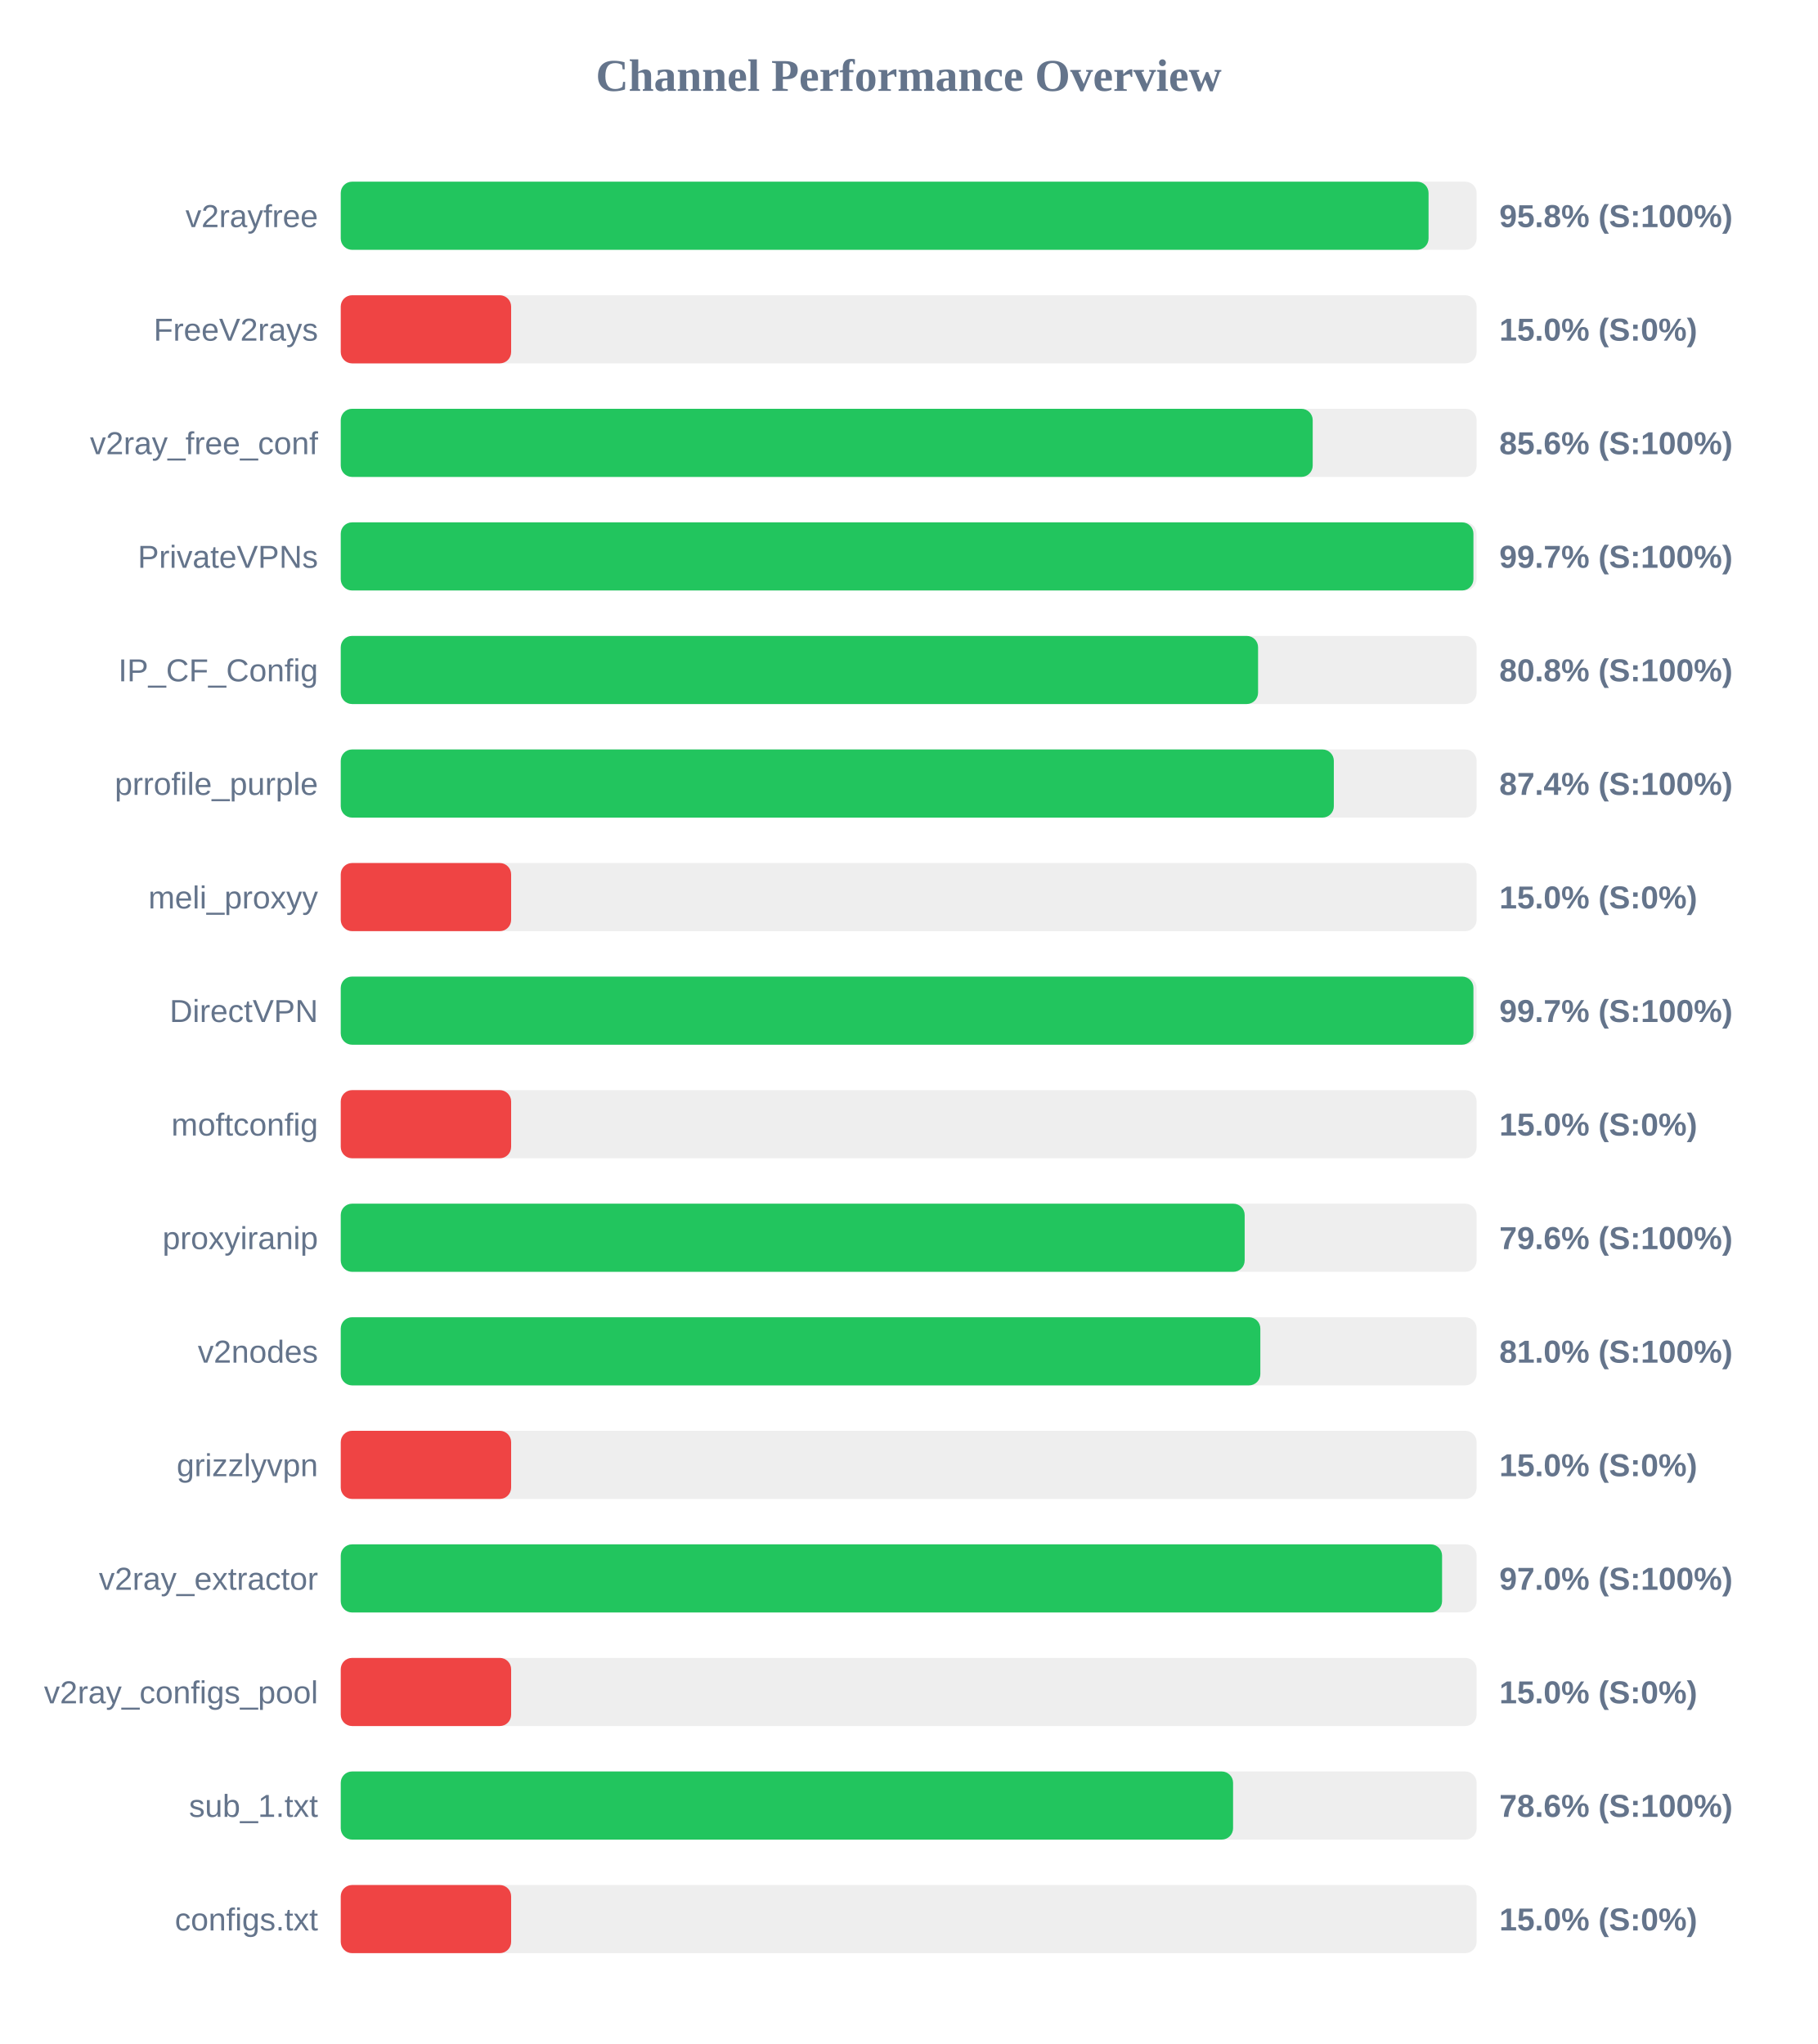
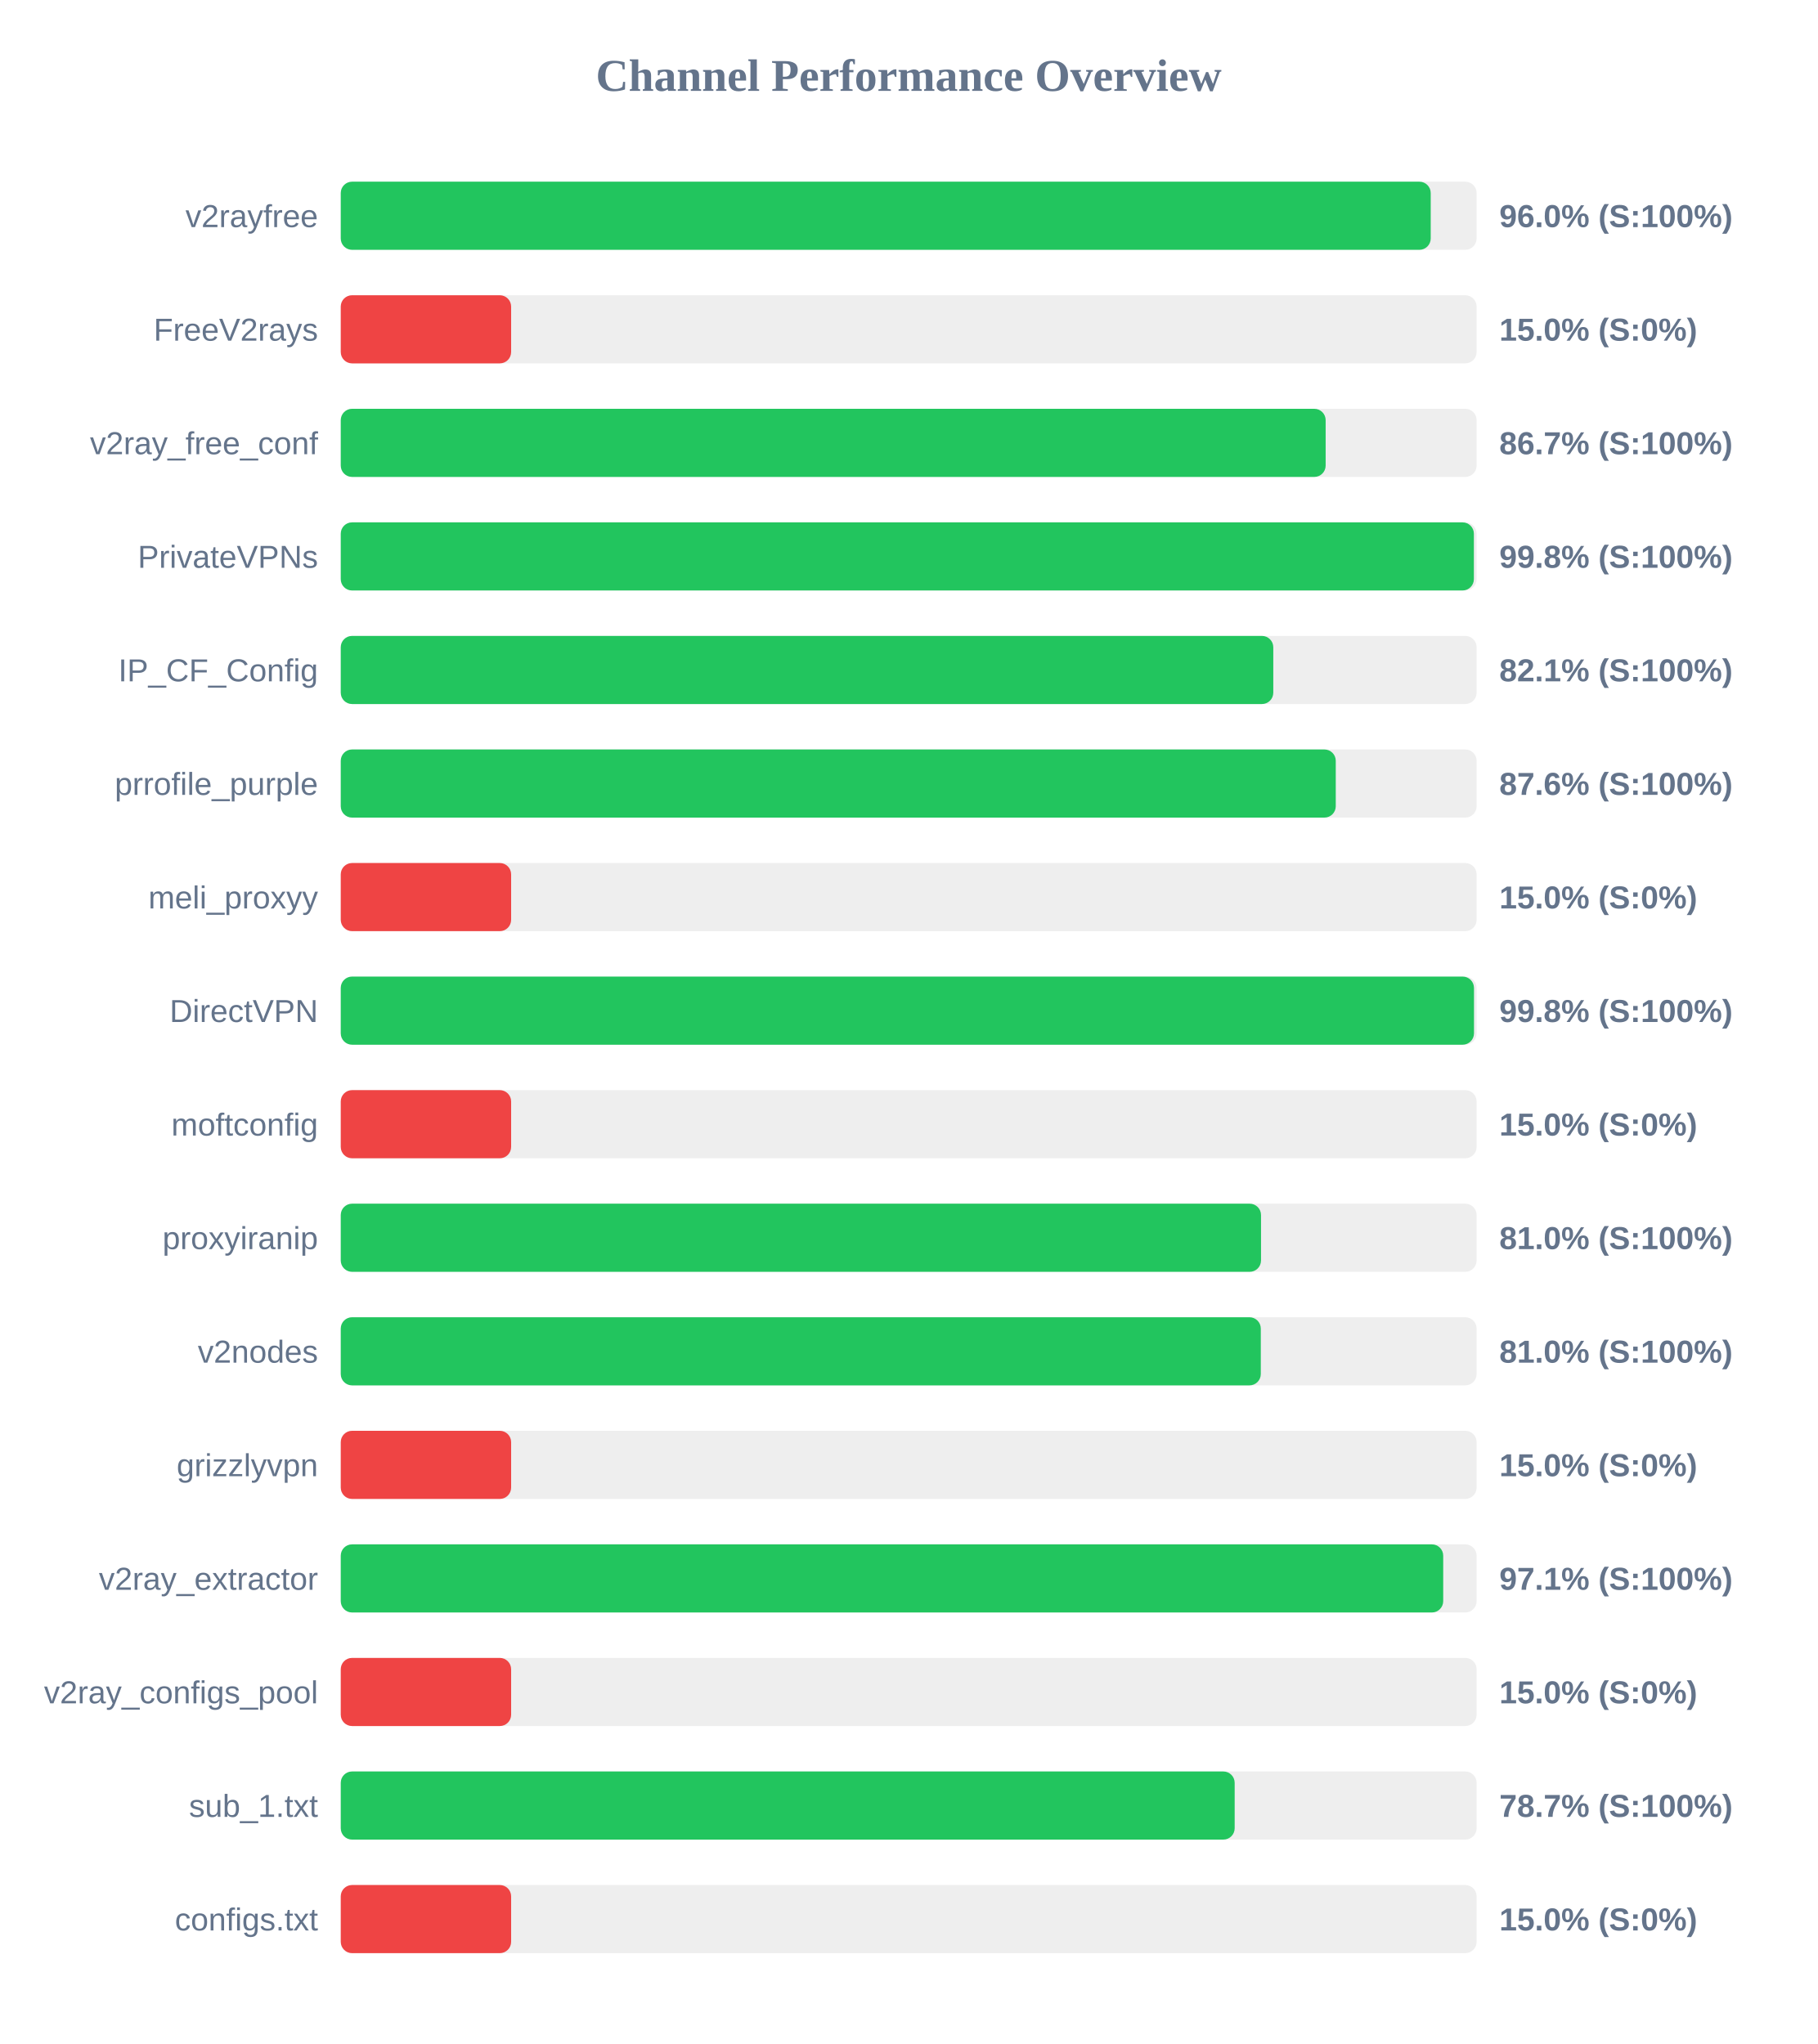
<svg xmlns="http://www.w3.org/2000/svg" width="800" height="900" version="1.1">
  <style>
        .row { font: 14px Arial; fill: #64748b; }
        .score { font: bold 14px Arial; fill: #64748b; }
    </style>
  <text x="400" y="40" text-anchor="middle" font-size="20px" font-weight="bold" fill="#64748b">Channel Performance Overview</text>
  <rect x="150" y="80" width="500" height="30" fill="#eee" rx="5" />
-   <rect x="150" y="80" width="478.85" height="30" fill="#22c55e" rx="5" />
+   <rect x="150" y="80" width="479.8" height="30" fill="#22c55e" rx="5" />
  <text x="140" y="100" text-anchor="end" class="row">v2rayfree</text>
-   <text x="660" y="100" text-anchor="start" class="score">95.8% (S:100%)</text>
+   <text x="660" y="100" text-anchor="start" class="score">96.0% (S:100%)</text>
  <rect x="150" y="130" width="500" height="30" fill="#eee" rx="5" />
  <rect x="150" y="130" width="75.0" height="30" fill="#ef4444" rx="5" />
  <text x="140" y="150" text-anchor="end" class="row">FreeV2rays</text>
  <text x="660" y="150" text-anchor="start" class="score">15.0% (S:0%)</text>
  <rect x="150" y="180" width="500" height="30" fill="#eee" rx="5" />
-   <rect x="150" y="180" width="427.85" height="30" fill="#22c55e" rx="5" />
+   <rect x="150" y="180" width="433.55" height="30" fill="#22c55e" rx="5" />
  <text x="140" y="200" text-anchor="end" class="row">v2ray_free_conf</text>
-   <text x="660" y="200" text-anchor="start" class="score">85.6% (S:100%)</text>
+   <text x="660" y="200" text-anchor="start" class="score">86.7% (S:100%)</text>
  <rect x="150" y="230" width="500" height="30" fill="#eee" rx="5" />
-   <rect x="150" y="230" width="498.6" height="30" fill="#22c55e" rx="5" />
+   <rect x="150" y="230" width="498.8" height="30" fill="#22c55e" rx="5" />
  <text x="140" y="250" text-anchor="end" class="row">PrivateVPNs</text>
-   <text x="660" y="250" text-anchor="start" class="score">99.7% (S:100%)</text>
+   <text x="660" y="250" text-anchor="start" class="score">99.8% (S:100%)</text>
  <rect x="150" y="280" width="500" height="30" fill="#eee" rx="5" />
-   <rect x="150" y="280" width="403.8" height="30" fill="#22c55e" rx="5" />
+   <rect x="150" y="280" width="410.5" height="30" fill="#22c55e" rx="5" />
  <text x="140" y="300" text-anchor="end" class="row">IP_CF_Config</text>
-   <text x="660" y="300" text-anchor="start" class="score">80.8% (S:100%)</text>
+   <text x="660" y="300" text-anchor="start" class="score">82.1% (S:100%)</text>
  <rect x="150" y="330" width="500" height="30" fill="#eee" rx="5" />
-   <rect x="150" y="330" width="437.15" height="30" fill="#22c55e" rx="5" />
+   <rect x="150" y="330" width="438.0" height="30" fill="#22c55e" rx="5" />
  <text x="140" y="350" text-anchor="end" class="row">prrofile_purple</text>
-   <text x="660" y="350" text-anchor="start" class="score">87.4% (S:100%)</text>
+   <text x="660" y="350" text-anchor="start" class="score">87.6% (S:100%)</text>
  <rect x="150" y="380" width="500" height="30" fill="#eee" rx="5" />
  <rect x="150" y="380" width="75.0" height="30" fill="#ef4444" rx="5" />
  <text x="140" y="400" text-anchor="end" class="row">meli_proxyy</text>
  <text x="660" y="400" text-anchor="start" class="score">15.0% (S:0%)</text>
  <rect x="150" y="430" width="500" height="30" fill="#eee" rx="5" />
-   <rect x="150" y="430" width="498.6" height="30" fill="#22c55e" rx="5" />
+   <rect x="150" y="430" width="498.85" height="30" fill="#22c55e" rx="5" />
  <text x="140" y="450" text-anchor="end" class="row">DirectVPN</text>
-   <text x="660" y="450" text-anchor="start" class="score">99.7% (S:100%)</text>
+   <text x="660" y="450" text-anchor="start" class="score">99.8% (S:100%)</text>
  <rect x="150" y="480" width="500" height="30" fill="#eee" rx="5" />
  <rect x="150" y="480" width="75.0" height="30" fill="#ef4444" rx="5" />
  <text x="140" y="500" text-anchor="end" class="row">moftconfig</text>
  <text x="660" y="500" text-anchor="start" class="score">15.0% (S:0%)</text>
  <rect x="150" y="530" width="500" height="30" fill="#eee" rx="5" />
-   <rect x="150" y="530" width="397.9" height="30" fill="#22c55e" rx="5" />
+   <rect x="150" y="530" width="405.1" height="30" fill="#22c55e" rx="5" />
  <text x="140" y="550" text-anchor="end" class="row">proxyiranip</text>
-   <text x="660" y="550" text-anchor="start" class="score">79.6% (S:100%)</text>
+   <text x="660" y="550" text-anchor="start" class="score">81.0% (S:100%)</text>
  <rect x="150" y="580" width="500" height="30" fill="#eee" rx="5" />
-   <rect x="150" y="580" width="404.8" height="30" fill="#22c55e" rx="5" />
+   <rect x="150" y="580" width="405.0" height="30" fill="#22c55e" rx="5" />
  <text x="140" y="600" text-anchor="end" class="row">v2nodes</text>
  <text x="660" y="600" text-anchor="start" class="score">81.0% (S:100%)</text>
  <rect x="150" y="630" width="500" height="30" fill="#eee" rx="5" />
  <rect x="150" y="630" width="75.0" height="30" fill="#ef4444" rx="5" />
  <text x="140" y="650" text-anchor="end" class="row">grizzlyvpn</text>
  <text x="660" y="650" text-anchor="start" class="score">15.0% (S:0%)</text>
  <rect x="150" y="680" width="500" height="30" fill="#eee" rx="5" />
-   <rect x="150" y="680" width="484.8" height="30" fill="#22c55e" rx="5" />
+   <rect x="150" y="680" width="485.3" height="30" fill="#22c55e" rx="5" />
  <text x="140" y="700" text-anchor="end" class="row">v2ray_extractor</text>
-   <text x="660" y="700" text-anchor="start" class="score">97.0% (S:100%)</text>
+   <text x="660" y="700" text-anchor="start" class="score">97.1% (S:100%)</text>
  <rect x="150" y="730" width="500" height="30" fill="#eee" rx="5" />
  <rect x="150" y="730" width="75.0" height="30" fill="#ef4444" rx="5" />
  <text x="140" y="750" text-anchor="end" class="row">v2ray_configs_pool</text>
  <text x="660" y="750" text-anchor="start" class="score">15.0% (S:0%)</text>
  <rect x="150" y="780" width="500" height="30" fill="#eee" rx="5" />
-   <rect x="150" y="780" width="392.8" height="30" fill="#22c55e" rx="5" />
+   <rect x="150" y="780" width="393.5" height="30" fill="#22c55e" rx="5" />
  <text x="140" y="800" text-anchor="end" class="row">sub_1.txt</text>
-   <text x="660" y="800" text-anchor="start" class="score">78.6% (S:100%)</text>
+   <text x="660" y="800" text-anchor="start" class="score">78.7% (S:100%)</text>
  <rect x="150" y="830" width="500" height="30" fill="#eee" rx="5" />
  <rect x="150" y="830" width="75.0" height="30" fill="#ef4444" rx="5" />
  <text x="140" y="850" text-anchor="end" class="row">configs.txt</text>
  <text x="660" y="850" text-anchor="start" class="score">15.0% (S:0%)</text>
</svg>
